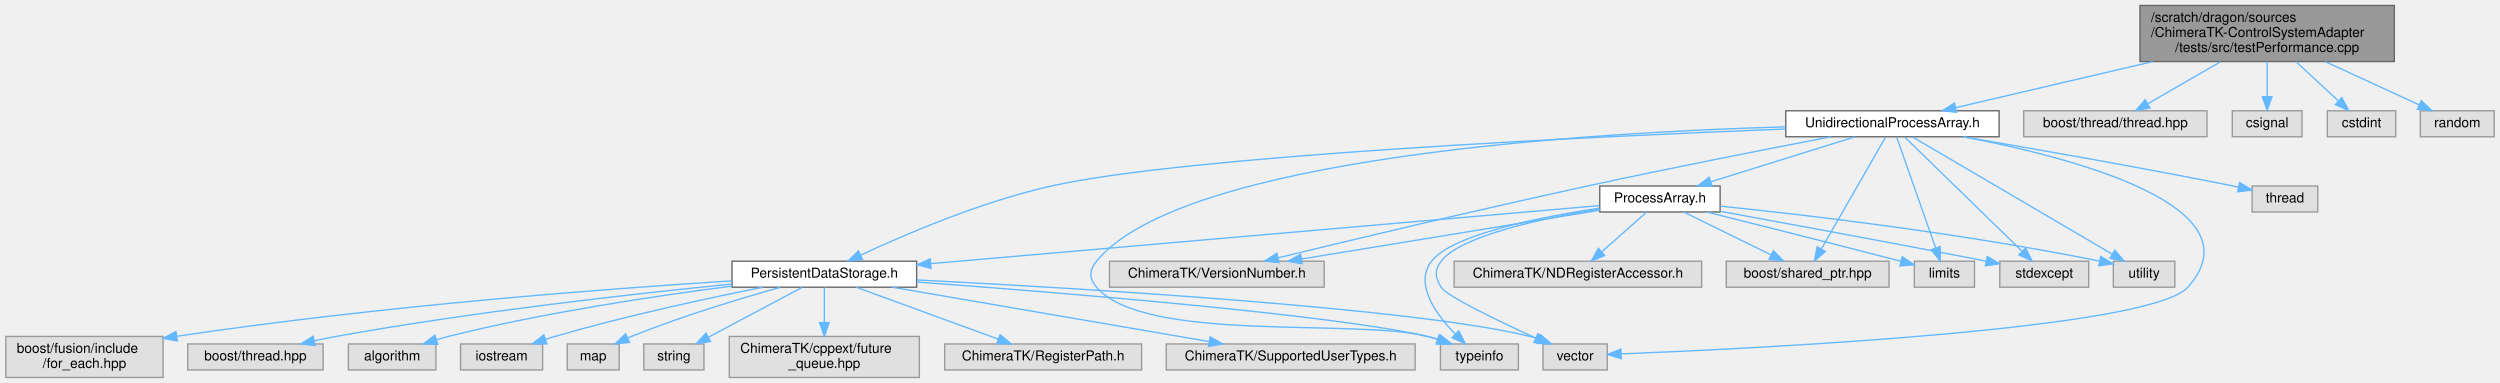
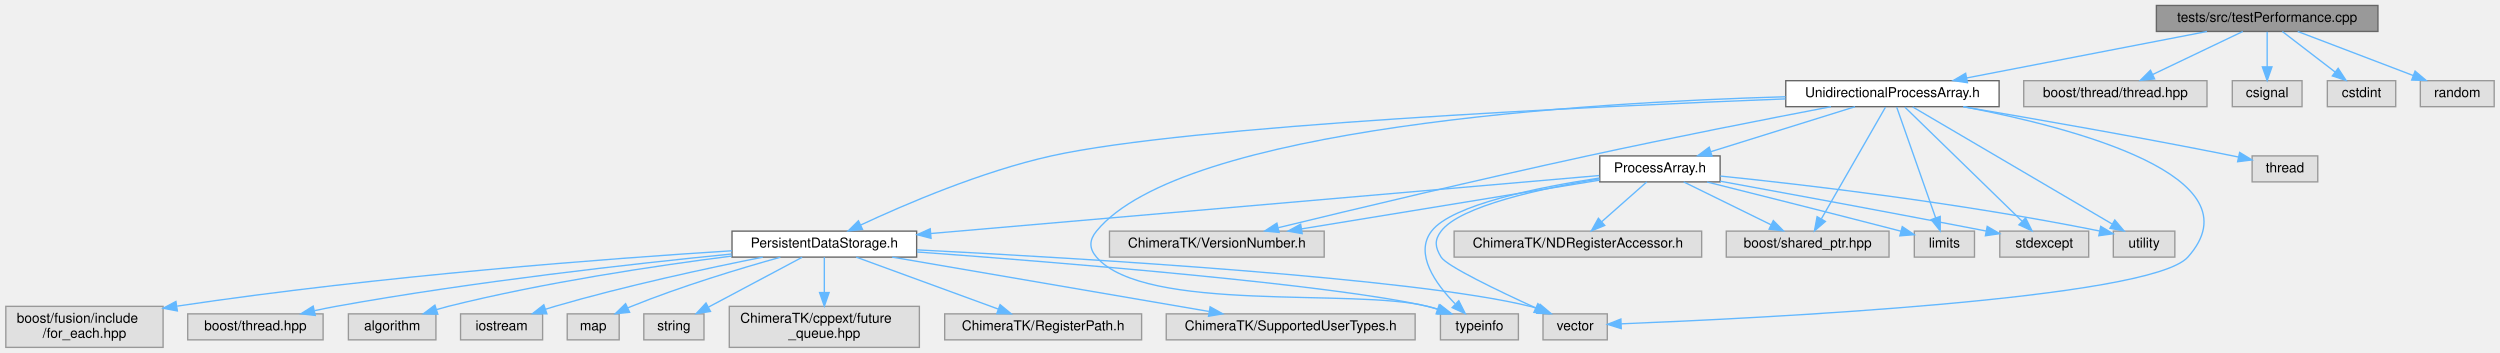
- <svg xmlns="http://www.w3.org/2000/svg" xmlns:xlink="http://www.w3.org/1999/xlink" width="1828pt" height="280pt" viewBox="0.00 0.00 1827.50 280.00">
-   <g id="graph0" class="graph" transform="scale(1 1) rotate(0) translate(4 276)">
+ <svg xmlns="http://www.w3.org/2000/svg" xmlns:xlink="http://www.w3.org/1999/xlink" width="1828pt" height="258pt" viewBox="0.00 0.00 1827.50 258.00">
+   <g id="graph0" class="graph" transform="scale(1 1) rotate(0) translate(4 254)">
    <g id="Node000001" class="node">
      <g id="a_Node000001">
        <a xlink:title=" ">
-           <polygon fill="#999999" stroke="#666666" points="1746.5,-272 1560.5,-272 1560.5,-231 1746.5,-231 1746.5,-272" />
-           <text text-anchor="start" x="1568.5" y="-260" font-family="Helvetica,sans-Serif" font-size="10.00">/scratch/dragon/sources</text>
-           <text text-anchor="start" x="1568.5" y="-249" font-family="Helvetica,sans-Serif" font-size="10.00">/ChimeraTK-ControlSystemAdapter</text>
-           <text text-anchor="middle" x="1653.5" y="-238" font-family="Helvetica,sans-Serif" font-size="10.00">/tests/src/testPerformance.cpp</text>
+           <polygon fill="#999999" stroke="#666666" points="1734.5,-250 1572.5,-250 1572.5,-231 1734.5,-231 1734.5,-250" />
+           <text text-anchor="middle" x="1653.5" y="-238" font-family="Helvetica,sans-Serif" font-size="10.00">tests/src/testPerformance.cpp</text>
        </a>
      </g>
    </g>
    <g id="Node000002" class="node">
      <g id="a_Node000002">
        <a xlink:href="_unidirectional_process_array_8h.html" target="_top" xlink:title=" ">
          <polygon fill="white" stroke="#666666" points="1457.5,-195 1301.5,-195 1301.5,-176 1457.5,-176 1457.5,-195" />
          <text text-anchor="middle" x="1379.5" y="-183" font-family="Helvetica,sans-Serif" font-size="10.00">UnidirectionalProcessArray.h</text>
        </a>
      </g>
    </g>
    <g id="edge1_Node000001_Node000002" class="edge">
      <g id="a_edge1_Node000001_Node000002">
        <a xlink:title=" ">
-           <path fill="none" stroke="#63b8ff" d="M1569.8,-230.95C1522.46,-219.89 1465.06,-206.48 1425.76,-197.3" />
-           <polygon fill="#63b8ff" stroke="#63b8ff" points="1426.46,-193.87 1415.92,-195.01 1424.87,-200.69 1426.46,-193.87" />
+           <path fill="none" stroke="#63b8ff" d="M1609.48,-230.98C1561.68,-221.74 1485.3,-206.97 1433.82,-197.01" />
+           <polygon fill="#63b8ff" stroke="#63b8ff" points="1434.35,-193.54 1423.87,-195.08 1433.02,-200.42 1434.35,-193.54" />
        </a>
      </g>
    </g>
    <g id="Node000023" class="node">
      <g id="a_Node000023">
        <a xlink:title=" ">
          <polygon fill="#e0e0e0" stroke="#999999" points="1609.5,-195 1475.5,-195 1475.5,-176 1609.5,-176 1609.5,-195" />
          <text text-anchor="middle" x="1542.5" y="-183" font-family="Helvetica,sans-Serif" font-size="10.00">boost/thread/thread.hpp</text>
        </a>
      </g>
    </g>
    <g id="edge32_Node000001_Node000023" class="edge">
      <g id="a_edge32_Node000001_Node000023">
        <a xlink:title=" ">
-           <path fill="none" stroke="#63b8ff" d="M1619.59,-230.95C1602.38,-221.03 1581.89,-209.21 1566.36,-200.25" />
-           <polygon fill="#63b8ff" stroke="#63b8ff" points="1567.81,-197.05 1557.4,-195.09 1564.32,-203.12 1567.81,-197.05" />
+           <path fill="none" stroke="#63b8ff" d="M1635.67,-230.98C1617.89,-222.5 1590.35,-209.35 1569.82,-199.54" />
+           <polygon fill="#63b8ff" stroke="#63b8ff" points="1571.19,-196.32 1560.66,-195.17 1568.17,-202.64 1571.19,-196.32" />
        </a>
      </g>
    </g>
    <g id="Node000024" class="node">
      <g id="a_Node000024">
        <a xlink:title=" ">
          <polygon fill="#e0e0e0" stroke="#999999" points="1679,-195 1628,-195 1628,-176 1679,-176 1679,-195" />
          <text text-anchor="middle" x="1653.5" y="-183" font-family="Helvetica,sans-Serif" font-size="10.00">csignal</text>
        </a>
      </g>
    </g>
    <g id="edge33_Node000001_Node000024" class="edge">
      <g id="a_edge33_Node000001_Node000024">
        <a xlink:title=" ">
-           <path fill="none" stroke="#63b8ff" d="M1653.5,-230.95C1653.5,-222.85 1653.5,-213.5 1653.5,-205.47" />
-           <polygon fill="#63b8ff" stroke="#63b8ff" points="1657,-205.26 1653.5,-195.26 1650,-205.26 1657,-205.26" />
+           <path fill="none" stroke="#63b8ff" d="M1653.5,-230.75C1653.5,-223.8 1653.5,-213.85 1653.5,-205.13" />
+           <polygon fill="#63b8ff" stroke="#63b8ff" points="1657,-205.09 1653.5,-195.09 1650,-205.09 1657,-205.09" />
        </a>
      </g>
    </g>
    <g id="Node000025" class="node">
      <g id="a_Node000025">
        <a xlink:title=" ">
          <polygon fill="#e0e0e0" stroke="#999999" points="1747.5,-195 1697.5,-195 1697.5,-176 1747.5,-176 1747.5,-195" />
          <text text-anchor="middle" x="1722.5" y="-183" font-family="Helvetica,sans-Serif" font-size="10.00">cstdint</text>
        </a>
      </g>
    </g>
    <g id="edge34_Node000001_Node000025" class="edge">
      <g id="a_edge34_Node000001_Node000025">
        <a xlink:title=" ">
-           <path fill="none" stroke="#63b8ff" d="M1674.58,-230.95C1684.51,-221.74 1696.2,-210.9 1705.55,-202.23" />
-           <polygon fill="#63b8ff" stroke="#63b8ff" points="1708.1,-204.63 1713.06,-195.26 1703.34,-199.49 1708.1,-204.63" />
+           <path fill="none" stroke="#63b8ff" d="M1664.59,-230.98C1674.99,-223 1690.76,-210.88 1703.22,-201.31" />
+           <polygon fill="#63b8ff" stroke="#63b8ff" points="1705.41,-204.04 1711.21,-195.17 1701.15,-198.49 1705.41,-204.04" />
        </a>
      </g>
    </g>
    <g id="Node000026" class="node">
      <g id="a_Node000026">
        <a xlink:title=" ">
          <polygon fill="#e0e0e0" stroke="#999999" points="1819.5,-195 1765.5,-195 1765.5,-176 1819.5,-176 1819.5,-195" />
          <text text-anchor="middle" x="1792.5" y="-183" font-family="Helvetica,sans-Serif" font-size="10.00">random</text>
        </a>
      </g>
    </g>
    <g id="edge35_Node000001_Node000026" class="edge">
      <g id="a_edge35_Node000001_Node000026">
        <a xlink:title=" ">
-           <path fill="none" stroke="#63b8ff" d="M1695.96,-230.95C1718.23,-220.7 1744.88,-208.43 1764.53,-199.38" />
-           <polygon fill="#63b8ff" stroke="#63b8ff" points="1766.22,-202.45 1773.84,-195.09 1763.29,-196.1 1766.22,-202.45" />
+           <path fill="none" stroke="#63b8ff" d="M1675.83,-230.98C1698.7,-222.27 1734.46,-208.63 1760.36,-198.75" />
+           <polygon fill="#63b8ff" stroke="#63b8ff" points="1761.66,-202 1769.76,-195.17 1759.17,-195.46 1761.66,-202" />
        </a>
      </g>
    </g>
    <g id="Node000003" class="node">
      <g id="a_Node000003">
        <a xlink:href="_persistent_data_storage_8h.html" target="_top" xlink:title=" ">
          <polygon fill="white" stroke="#666666" points="666,-85 531,-85 531,-66 666,-66 666,-85" />
          <text text-anchor="middle" x="598.5" y="-73" font-family="Helvetica,sans-Serif" font-size="10.00">PersistentDataStorage.h</text>
        </a>
      </g>
    </g>
    <g id="edge2_Node000002_Node000003" class="edge">
      <g id="a_edge2_Node000002_Node000003">
        <a xlink:title=" ">
          <path fill="none" stroke="#63b8ff" d="M1301.38,-181.7C1159.44,-176.13 864.62,-162.26 764.5,-140 713.46,-128.65 657.25,-104.5 625.08,-89.47" />
          <polygon fill="#63b8ff" stroke="#63b8ff" points="626.44,-86.24 615.9,-85.12 623.44,-92.57 626.44,-86.24" />
        </a>
      </g>
    </g>
    <g id="Node000013" class="node">
      <g id="a_Node000013">
        <a xlink:title=" ">
          <polygon fill="#e0e0e0" stroke="#999999" points="1106,-24.5 1049,-24.5 1049,-5.5 1106,-5.5 1106,-24.5" />
          <text text-anchor="middle" x="1077.5" y="-12.5" font-family="Helvetica,sans-Serif" font-size="10.00">typeinfo</text>
        </a>
      </g>
    </g>
    <g id="edge29_Node000002_Node000013" class="edge">
      <g id="a_edge29_Node000002_Node000013">
        <a xlink:title=" ">
          <path fill="none" stroke="#63b8ff" d="M1301.37,-183.26C1157.59,-179.13 860,-161.34 797.5,-85 792.15,-78.47 791.99,-72.4 797.5,-66 833,-24.82 986.83,-43.47 1039.5,-30 1041.94,-29.38 1044.45,-28.65 1046.95,-27.87" />
          <polygon fill="#63b8ff" stroke="#63b8ff" points="1048.1,-31.17 1056.44,-24.63 1045.85,-24.55 1048.1,-31.17" />
        </a>
      </g>
    </g>
    <g id="Node000014" class="node">
      <g id="a_Node000014">
        <a xlink:title=" ">
          <polygon fill="#e0e0e0" stroke="#999999" points="1171,-24.5 1124,-24.5 1124,-5.5 1171,-5.5 1171,-24.5" />
          <text text-anchor="middle" x="1147.5" y="-12.5" font-family="Helvetica,sans-Serif" font-size="10.00">vector</text>
        </a>
      </g>
    </g>
    <g id="edge31_Node000002_Node000014" class="edge">
      <g id="a_edge31_Node000002_Node000014">
        <a xlink:title=" ">
          <path fill="none" stroke="#63b8ff" d="M1431.66,-175.94C1511.22,-160.79 1648.4,-125.13 1595.5,-66 1567.94,-35.19 1280.66,-21.18 1181.18,-17.22" />
          <polygon fill="#63b8ff" stroke="#63b8ff" points="1181.21,-13.72 1171.08,-16.83 1180.94,-20.72 1181.21,-13.72" />
        </a>
      </g>
    </g>
    <g id="Node000015" class="node">
      <g id="a_Node000015">
        <a xlink:href="_process_array_8h.html" target="_top" xlink:title=" ">
          <polygon fill="white" stroke="#666666" points="1253.5,-140 1165.5,-140 1165.5,-121 1253.5,-121 1253.5,-140" />
          <text text-anchor="middle" x="1209.5" y="-128" font-family="Helvetica,sans-Serif" font-size="10.00">ProcessArray.h</text>
        </a>
      </g>
    </g>
    <g id="edge14_Node000002_Node000015" class="edge">
      <g id="a_edge14_Node000002_Node000015">
        <a xlink:title=" ">
          <path fill="none" stroke="#63b8ff" d="M1352.19,-175.98C1323.65,-167.09 1278.67,-153.07 1246.86,-143.15" />
          <polygon fill="#63b8ff" stroke="#63b8ff" points="1247.62,-139.72 1237.03,-140.08 1245.53,-146.4 1247.62,-139.72" />
        </a>
      </g>
    </g>
    <g id="Node000017" class="node">
      <g id="a_Node000017">
        <a xlink:title=" ">
          <polygon fill="#e0e0e0" stroke="#999999" points="964,-85 807,-85 807,-66 964,-66 964,-85" />
          <text text-anchor="middle" x="885.5" y="-73" font-family="Helvetica,sans-Serif" font-size="10.00">ChimeraTK/VersionNumber.h</text>
        </a>
      </g>
    </g>
    <g id="edge24_Node000002_Node000017" class="edge">
      <g id="a_edge24_Node000002_Node000017">
        <a xlink:title=" ">
          <path fill="none" stroke="#63b8ff" d="M1334.56,-175.99C1289.46,-167.34 1218.04,-153.35 1156.5,-140 1076.64,-122.68 984.04,-100.54 930.37,-87.5" />
          <polygon fill="#63b8ff" stroke="#63b8ff" points="931.04,-84.06 920.5,-85.09 929.39,-90.86 931.04,-84.06" />
        </a>
      </g>
    </g>
    <g id="Node000018" class="node">
      <g id="a_Node000018">
        <a xlink:title=" ">
          <polygon fill="#e0e0e0" stroke="#999999" points="1377,-85 1258,-85 1258,-66 1377,-66 1377,-85" />
          <text text-anchor="middle" x="1317.5" y="-73" font-family="Helvetica,sans-Serif" font-size="10.00">boost/shared_ptr.hpp</text>
        </a>
      </g>
    </g>
    <g id="edge25_Node000002_Node000018" class="edge">
      <g id="a_edge25_Node000002_Node000018">
        <a xlink:title=" ">
          <path fill="none" stroke="#63b8ff" d="M1374.43,-175.66C1364.2,-157.85 1340.96,-117.37 1327.55,-94.01" />
          <polygon fill="#63b8ff" stroke="#63b8ff" points="1330.48,-92.09 1322.47,-85.16 1324.41,-95.57 1330.48,-92.09" />
        </a>
      </g>
    </g>
    <g id="Node000019" class="node">
      <g id="a_Node000019">
        <a xlink:title=" ">
          <polygon fill="#e0e0e0" stroke="#999999" points="1439.5,-85 1395.5,-85 1395.5,-66 1439.5,-66 1439.5,-85" />
          <text text-anchor="middle" x="1417.5" y="-73" font-family="Helvetica,sans-Serif" font-size="10.00">limits</text>
        </a>
      </g>
    </g>
    <g id="edge26_Node000002_Node000019" class="edge">
      <g id="a_edge26_Node000002_Node000019">
        <a xlink:title=" ">
          <path fill="none" stroke="#63b8ff" d="M1382.61,-175.66C1388.82,-158.01 1402.87,-118.09 1411.12,-94.64" />
          <polygon fill="#63b8ff" stroke="#63b8ff" points="1414.44,-95.75 1414.45,-85.16 1407.83,-93.43 1414.44,-95.75" />
        </a>
      </g>
    </g>
    <g id="Node000020" class="node">
      <g id="a_Node000020">
        <a xlink:title=" ">
          <polygon fill="#e0e0e0" stroke="#999999" points="1523,-85 1458,-85 1458,-66 1523,-66 1523,-85" />
          <text text-anchor="middle" x="1490.5" y="-73" font-family="Helvetica,sans-Serif" font-size="10.00">stdexcept</text>
        </a>
      </g>
    </g>
    <g id="edge27_Node000002_Node000020" class="edge">
      <g id="a_edge27_Node000002_Node000020">
        <a xlink:title=" ">
          <path fill="none" stroke="#63b8ff" d="M1388.58,-175.66C1407.38,-157.38 1450.74,-115.18 1474.4,-92.17" />
          <polygon fill="#63b8ff" stroke="#63b8ff" points="1476.87,-94.64 1481.6,-85.16 1471.99,-89.62 1476.87,-94.64" />
        </a>
      </g>
    </g>
    <g id="Node000021" class="node">
      <g id="a_Node000021">
        <a xlink:title=" ">
          <polygon fill="#e0e0e0" stroke="#999999" points="1586,-85 1541,-85 1541,-66 1586,-66 1586,-85" />
          <text text-anchor="middle" x="1563.5" y="-73" font-family="Helvetica,sans-Serif" font-size="10.00">utility</text>
        </a>
      </g>
    </g>
    <g id="edge30_Node000002_Node000021" class="edge">
      <g id="a_edge30_Node000002_Node000021">
        <a xlink:title=" ">
          <path fill="none" stroke="#63b8ff" d="M1394.25,-175.84C1426.09,-157.16 1501.49,-112.9 1539.99,-90.3" />
          <polygon fill="#63b8ff" stroke="#63b8ff" points="1542.09,-93.13 1548.94,-85.05 1538.54,-87.09 1542.09,-93.13" />
        </a>
      </g>
    </g>
    <g id="Node000022" class="node">
      <g id="a_Node000022">
        <a xlink:title=" ">
          <polygon fill="#e0e0e0" stroke="#999999" points="1690.5,-140 1642.5,-140 1642.5,-121 1690.5,-121 1690.5,-140" />
          <text text-anchor="middle" x="1666.5" y="-128" font-family="Helvetica,sans-Serif" font-size="10.00">thread</text>
        </a>
      </g>
    </g>
    <g id="edge28_Node000002_Node000022" class="edge">
      <g id="a_edge28_Node000002_Node000022">
        <a xlink:title=" ">
          <path fill="none" stroke="#63b8ff" d="M1431.13,-175.94C1481.57,-167.42 1560.48,-153.68 1628.5,-140 1629.77,-139.75 1631.06,-139.48 1632.36,-139.21" />
          <polygon fill="#63b8ff" stroke="#63b8ff" points="1633.37,-142.57 1642.41,-137.05 1631.9,-135.73 1633.37,-142.57" />
        </a>
      </g>
    </g>
    <g id="Node000004" class="node">
      <g id="a_Node000004">
        <a xlink:title=" ">
          <polygon fill="#e0e0e0" stroke="#999999" points="668,-30 529,-30 529,0 668,0 668,-30" />
          <text text-anchor="start" x="537" y="-18" font-family="Helvetica,sans-Serif" font-size="10.00">ChimeraTK/cppext/future</text>
          <text text-anchor="middle" x="598.5" y="-7" font-family="Helvetica,sans-Serif" font-size="10.00">_queue.hpp</text>
        </a>
      </g>
    </g>
    <g id="edge3_Node000003_Node000004" class="edge">
      <g id="a_edge3_Node000003_Node000004">
        <a xlink:title=" ">
          <path fill="none" stroke="#63b8ff" d="M598.5,-65.87C598.5,-59.11 598.5,-49.35 598.5,-40.26" />
          <polygon fill="#63b8ff" stroke="#63b8ff" points="602,-40.11 598.5,-30.11 595,-40.11 602,-40.11" />
        </a>
      </g>
    </g>
    <g id="Node000005" class="node">
      <g id="a_Node000005">
        <a xlink:title=" ">
          <polygon fill="#e0e0e0" stroke="#999999" points="830.5,-24.5 686.5,-24.5 686.5,-5.5 830.5,-5.5 830.5,-24.5" />
          <text text-anchor="middle" x="758.5" y="-12.5" font-family="Helvetica,sans-Serif" font-size="10.00">ChimeraTK/RegisterPath.h</text>
        </a>
      </g>
    </g>
    <g id="edge4_Node000003_Node000005" class="edge">
      <g id="a_edge4_Node000003_Node000005">
        <a xlink:title=" ">
          <path fill="none" stroke="#63b8ff" d="M621.77,-65.99C649.14,-55.99 694.77,-39.3 725.72,-27.99" />
          <polygon fill="#63b8ff" stroke="#63b8ff" points="727.02,-31.24 735.21,-24.52 724.61,-24.66 727.02,-31.24" />
        </a>
      </g>
    </g>
    <g id="Node000006" class="node">
      <g id="a_Node000006">
        <a xlink:title=" ">
          <polygon fill="#e0e0e0" stroke="#999999" points="1030.5,-24.5 848.5,-24.5 848.5,-5.5 1030.5,-5.5 1030.5,-24.5" />
          <text text-anchor="middle" x="939.5" y="-12.5" font-family="Helvetica,sans-Serif" font-size="10.00">ChimeraTK/SupportedUserTypes.h</text>
        </a>
      </g>
    </g>
    <g id="edge5_Node000003_Node000006" class="edge">
      <g id="a_edge5_Node000003_Node000006">
        <a xlink:title=" ">
          <path fill="none" stroke="#63b8ff" d="M648.08,-65.99C709.45,-55.47 813.88,-37.55 879.65,-26.27" />
          <polygon fill="#63b8ff" stroke="#63b8ff" points="880.59,-29.66 889.86,-24.52 879.41,-22.76 880.59,-29.66" />
        </a>
      </g>
    </g>
    <g id="Node000007" class="node">
      <g id="a_Node000007">
        <a xlink:title=" ">
          <polygon fill="#e0e0e0" stroke="#999999" points="115,-30 0,-30 0,0 115,0 115,-30" />
          <text text-anchor="start" x="8" y="-18" font-family="Helvetica,sans-Serif" font-size="10.00">boost/fusion/include</text>
          <text text-anchor="middle" x="57.5" y="-7" font-family="Helvetica,sans-Serif" font-size="10.00">/for_each.hpp</text>
        </a>
      </g>
    </g>
    <g id="edge6_Node000003_Node000007" class="edge">
      <g id="a_edge6_Node000003_Node000007">
        <a xlink:title=" ">
          <path fill="none" stroke="#63b8ff" d="M530.95,-70.64C440.64,-64.93 275.45,-52.56 125.34,-30.17" />
          <polygon fill="#63b8ff" stroke="#63b8ff" points="125.43,-26.64 115.02,-28.61 124.39,-33.57 125.43,-26.64" />
        </a>
      </g>
    </g>
    <g id="Node000008" class="node">
      <g id="a_Node000008">
        <a xlink:title=" ">
          <polygon fill="#e0e0e0" stroke="#999999" points="232,-24.5 133,-24.5 133,-5.5 232,-5.5 232,-24.5" />
          <text text-anchor="middle" x="182.5" y="-12.5" font-family="Helvetica,sans-Serif" font-size="10.00">boost/thread.hpp</text>
        </a>
      </g>
    </g>
    <g id="edge7_Node000003_Node000008" class="edge">
      <g id="a_edge7_Node000003_Node000008">
        <a xlink:title=" ">
          <path fill="none" stroke="#63b8ff" d="M530.72,-68.27C458.67,-61.13 341.54,-48.05 241.5,-30 236.39,-29.08 231.05,-27.99 225.77,-26.84" />
          <polygon fill="#63b8ff" stroke="#63b8ff" points="226.28,-23.36 215.75,-24.56 224.73,-30.19 226.28,-23.36" />
        </a>
      </g>
    </g>
    <g id="Node000009" class="node">
      <g id="a_Node000009">
        <a xlink:title=" ">
          <polygon fill="#e0e0e0" stroke="#999999" points="314.5,-24.5 250.5,-24.5 250.5,-5.5 314.5,-5.5 314.5,-24.5" />
          <text text-anchor="middle" x="282.5" y="-12.5" font-family="Helvetica,sans-Serif" font-size="10.00">algorithm</text>
        </a>
      </g>
    </g>
    <g id="edge8_Node000003_Node000009" class="edge">
      <g id="a_edge8_Node000003_Node000009">
        <a xlink:title=" ">
          <path fill="none" stroke="#63b8ff" d="M530.89,-66.79C474.83,-59.63 393.3,-47.43 323.5,-30 320.7,-29.3 317.81,-28.49 314.93,-27.63" />
          <polygon fill="#63b8ff" stroke="#63b8ff" points="315.87,-24.26 305.28,-24.54 313.74,-30.92 315.87,-24.26" />
        </a>
      </g>
    </g>
    <g id="Node000010" class="node">
      <g id="a_Node000010">
        <a xlink:title=" ">
          <polygon fill="#e0e0e0" stroke="#999999" points="392.5,-24.5 332.5,-24.5 332.5,-5.5 392.5,-5.5 392.5,-24.5" />
          <text text-anchor="middle" x="362.5" y="-12.5" font-family="Helvetica,sans-Serif" font-size="10.00">iostream</text>
        </a>
      </g>
    </g>
    <g id="edge9_Node000003_Node000010" class="edge">
      <g id="a_edge9_Node000003_Node000010">
        <a xlink:title=" ">
          <path fill="none" stroke="#63b8ff" d="M553.5,-65.97C513.31,-57.97 453.01,-45 401.5,-30 399.23,-29.34 396.89,-28.61 394.55,-27.86" />
          <polygon fill="#63b8ff" stroke="#63b8ff" points="395.63,-24.52 385.03,-24.62 393.37,-31.15 395.63,-24.52" />
        </a>
      </g>
    </g>
    <g id="Node000011" class="node">
      <g id="a_Node000011">
        <a xlink:title=" ">
          <polygon fill="#e0e0e0" stroke="#999999" points="448.5,-24.5 410.5,-24.5 410.5,-5.5 448.5,-5.5 448.5,-24.5" />
          <text text-anchor="middle" x="429.5" y="-12.5" font-family="Helvetica,sans-Serif" font-size="10.00">map</text>
        </a>
      </g>
    </g>
    <g id="edge10_Node000003_Node000011" class="edge">
      <g id="a_edge10_Node000003_Node000011">
        <a xlink:title=" ">
          <path fill="none" stroke="#63b8ff" d="M566.35,-65.92C537.44,-57.84 494.02,-44.79 457.5,-30 456.64,-29.65 455.77,-29.29 454.9,-28.91" />
          <polygon fill="#63b8ff" stroke="#63b8ff" points="456.13,-25.63 445.59,-24.59 453.18,-31.97 456.13,-25.63" />
        </a>
      </g>
    </g>
    <g id="Node000012" class="node">
      <g id="a_Node000012">
        <a xlink:title=" ">
          <polygon fill="#e0e0e0" stroke="#999999" points="510.5,-24.5 466.5,-24.5 466.5,-5.5 510.5,-5.5 510.5,-24.5" />
          <text text-anchor="middle" x="488.5" y="-12.5" font-family="Helvetica,sans-Serif" font-size="10.00">string</text>
        </a>
      </g>
    </g>
    <g id="edge11_Node000003_Node000012" class="edge">
      <g id="a_edge11_Node000003_Node000012">
        <a xlink:title=" ">
          <path fill="none" stroke="#63b8ff" d="M582.27,-65.87C564.23,-56.28 534.88,-40.67 513.82,-29.47" />
          <polygon fill="#63b8ff" stroke="#63b8ff" points="515.27,-26.27 504.8,-24.67 511.98,-32.45 515.27,-26.27" />
        </a>
      </g>
    </g>
    <g id="edge12_Node000003_Node000013" class="edge">
      <g id="a_edge12_Node000003_Node000013">
        <a xlink:title=" ">
          <path fill="none" stroke="#63b8ff" d="M666.3,-69.76C771.8,-62.03 970.33,-45.96 1039.5,-30 1042.17,-29.38 1044.91,-28.63 1047.63,-27.8" />
          <polygon fill="#63b8ff" stroke="#63b8ff" points="1048.93,-31.05 1057.28,-24.52 1046.68,-24.42 1048.93,-31.05" />
        </a>
      </g>
    </g>
    <g id="edge13_Node000003_Node000014" class="edge">
      <g id="a_edge13_Node000003_Node000014">
        <a xlink:title=" ">
          <path fill="none" stroke="#63b8ff" d="M666.23,-71.31C786.24,-65.21 1031.38,-50.66 1114.5,-30 1116.45,-29.52 1118.43,-28.93 1120.4,-28.28" />
          <polygon fill="#63b8ff" stroke="#63b8ff" points="1121.94,-31.44 1130.04,-24.61 1119.45,-24.9 1121.94,-31.44" />
        </a>
      </g>
    </g>
    <g id="edge15_Node000015_Node000003" class="edge">
      <g id="a_edge15_Node000015_Node000003">
        <a xlink:title=" ">
          <path fill="none" stroke="#63b8ff" d="M1165.07,-125.65C1062.13,-116.72 806.23,-94.52 676.52,-83.27" />
          <polygon fill="#63b8ff" stroke="#63b8ff" points="676.53,-79.76 666.27,-82.38 675.93,-86.73 676.53,-79.76" />
        </a>
      </g>
    </g>
    <g id="edge21_Node000015_Node000013" class="edge">
      <g id="a_edge21_Node000015_Node000013">
        <a xlink:title=" ">
          <path fill="none" stroke="#63b8ff" d="M1165.29,-123.83C1121.03,-117.13 1057.4,-104.39 1042.5,-85 1029.79,-68.46 1045.37,-46.61 1059.6,-31.97" />
          <polygon fill="#63b8ff" stroke="#63b8ff" points="1062.41,-34.12 1067.18,-24.65 1057.55,-29.08 1062.41,-34.12" />
        </a>
      </g>
    </g>
    <g id="edge23_Node000015_Node000014" class="edge">
      <g id="a_edge23_Node000015_Node000014">
        <a xlink:title=" ">
          <path fill="none" stroke="#63b8ff" d="M1165.16,-123.23C1122.84,-116.24 1063.5,-103.42 1049.5,-85 1044.39,-78.28 1045.09,-73.2 1049.5,-66 1053.52,-59.44 1091.25,-41.35 1118.7,-28.83" />
          <polygon fill="#63b8ff" stroke="#63b8ff" points="1120.24,-31.98 1127.9,-24.67 1117.35,-25.6 1120.24,-31.98" />
        </a>
      </g>
    </g>
    <g id="Node000016" class="node">
      <g id="a_Node000016">
        <a xlink:title=" ">
          <polygon fill="#e0e0e0" stroke="#999999" points="1240,-85 1059,-85 1059,-66 1240,-66 1240,-85" />
          <text text-anchor="middle" x="1149.5" y="-73" font-family="Helvetica,sans-Serif" font-size="10.00">ChimeraTK/NDRegisterAccessor.h</text>
        </a>
      </g>
    </g>
    <g id="edge16_Node000015_Node000016" class="edge">
      <g id="a_edge16_Node000015_Node000016">
        <a xlink:title=" ">
          <path fill="none" stroke="#63b8ff" d="M1199.86,-120.98C1190.99,-113.15 1177.63,-101.34 1166.89,-91.86" />
          <polygon fill="#63b8ff" stroke="#63b8ff" points="1169.13,-89.17 1159.32,-85.17 1164.49,-94.41 1169.13,-89.17" />
        </a>
      </g>
    </g>
    <g id="edge17_Node000015_Node000017" class="edge">
      <g id="a_edge17_Node000015_Node000017">
        <a xlink:title=" ">
          <path fill="none" stroke="#63b8ff" d="M1165.47,-122.3C1109.13,-113.08 1011.23,-97.07 947.41,-86.63" />
          <polygon fill="#63b8ff" stroke="#63b8ff" points="947.91,-83.16 937.47,-85 946.78,-90.07 947.91,-83.16" />
        </a>
      </g>
    </g>
    <g id="edge18_Node000015_Node000018" class="edge">
      <g id="a_edge18_Node000015_Node000018">
        <a xlink:title=" ">
          <path fill="none" stroke="#63b8ff" d="M1226.85,-120.98C1244.07,-112.54 1270.7,-99.47 1290.65,-89.68" />
          <polygon fill="#63b8ff" stroke="#63b8ff" points="1292.4,-92.72 1299.83,-85.17 1289.31,-86.43 1292.4,-92.72" />
        </a>
      </g>
    </g>
    <g id="edge19_Node000015_Node000019" class="edge">
      <g id="a_edge19_Node000015_Node000019">
        <a xlink:title=" ">
          <path fill="none" stroke="#63b8ff" d="M1243.93,-120.92C1279.43,-112.05 1336.38,-97.73 1385.5,-85 1385.6,-84.97 1385.7,-84.95 1385.8,-84.92" />
          <polygon fill="#63b8ff" stroke="#63b8ff" points="1386.69,-88.31 1395.48,-82.39 1384.91,-81.54 1386.69,-88.31" />
        </a>
      </g>
    </g>
    <g id="edge20_Node000015_Node000020" class="edge">
      <g id="a_edge20_Node000015_Node000020">
        <a xlink:title=" ">
          <path fill="none" stroke="#63b8ff" d="M1253.59,-121.5C1299.51,-113.13 1373.82,-99.44 1447.97,-85.08" />
          <polygon fill="#63b8ff" stroke="#63b8ff" points="1448.8,-88.48 1457.95,-83.14 1447.47,-81.61 1448.8,-88.48" />
        </a>
      </g>
    </g>
    <g id="edge22_Node000015_Node000021" class="edge">
      <g id="a_edge22_Node000015_Node000021">
        <a xlink:title=" ">
          <path fill="none" stroke="#63b8ff" d="M1253.69,-125.26C1314.24,-119.05 1426.5,-106.08 1530.83,-85.12" />
          <polygon fill="#63b8ff" stroke="#63b8ff" points="1531.8,-88.49 1540.9,-83.07 1530.4,-81.63 1531.8,-88.49" />
        </a>
      </g>
    </g>
  </g>
</svg>
